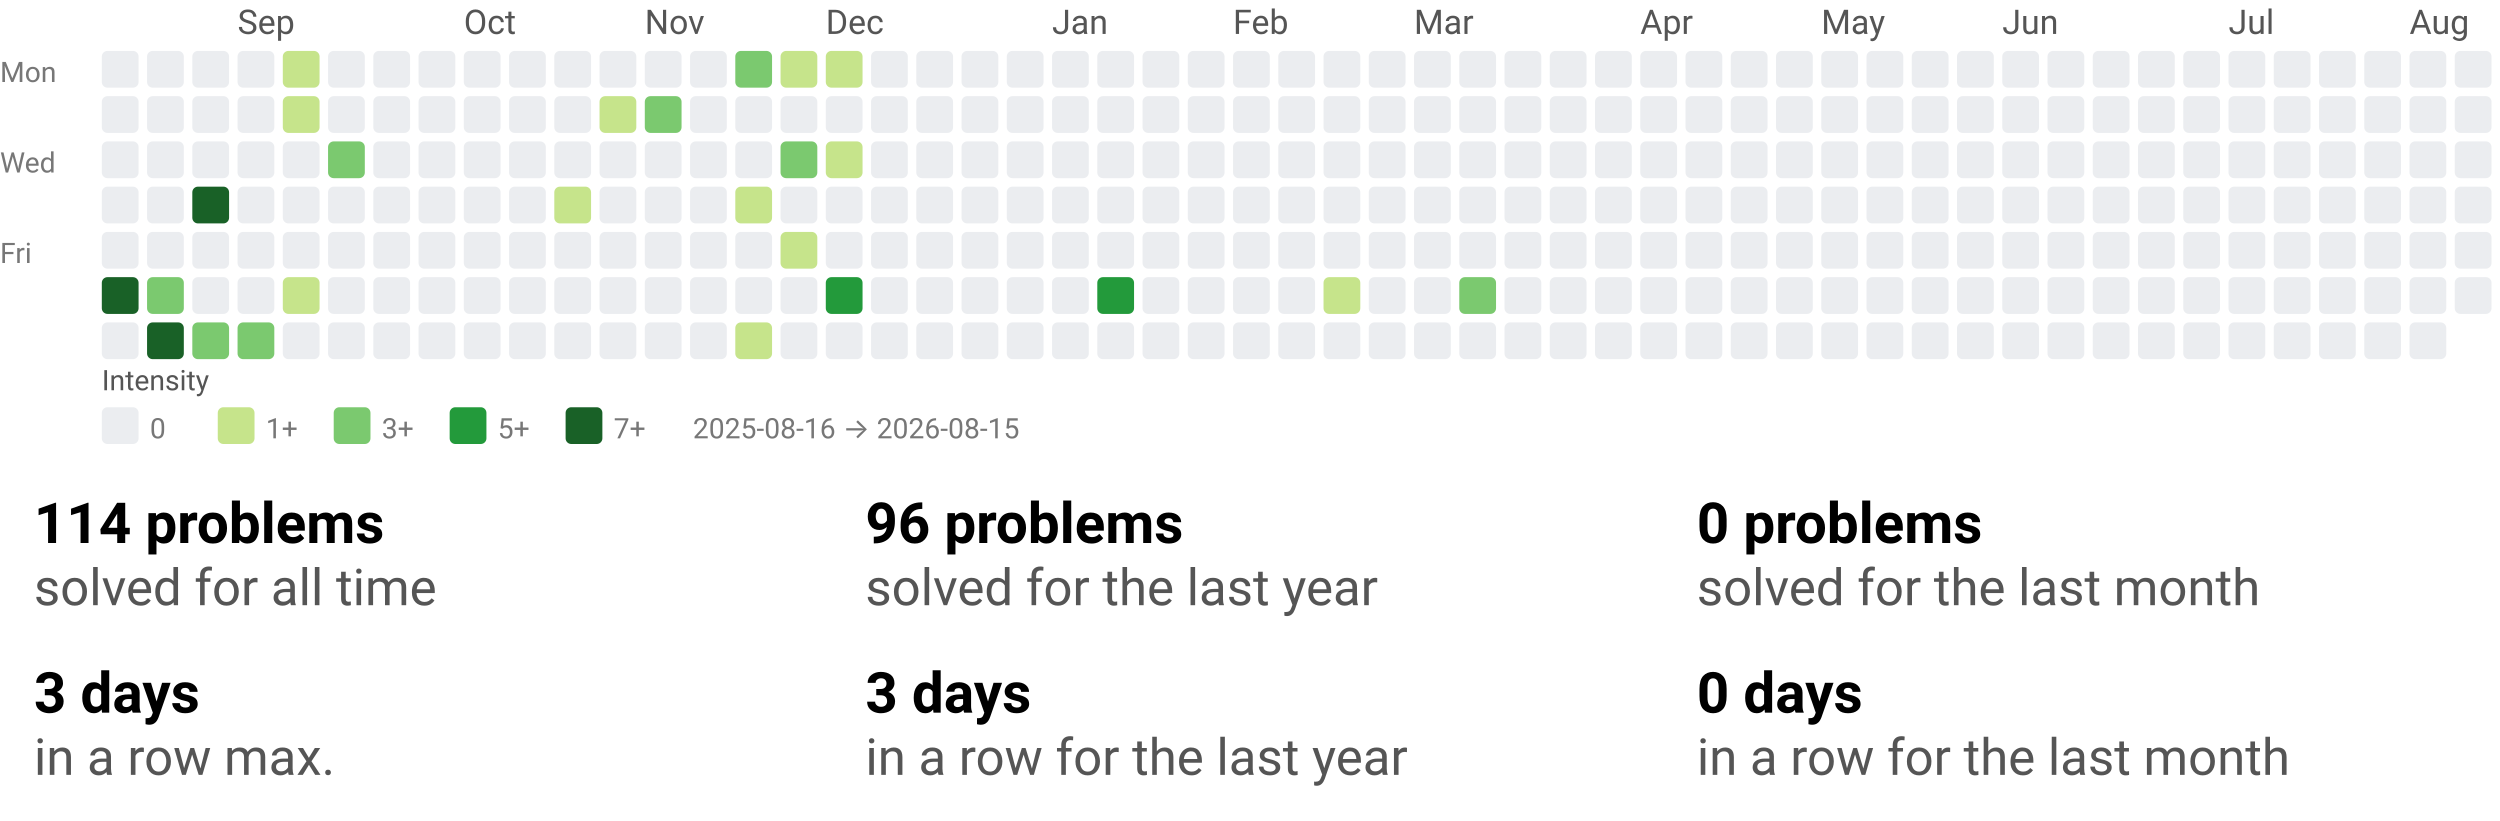
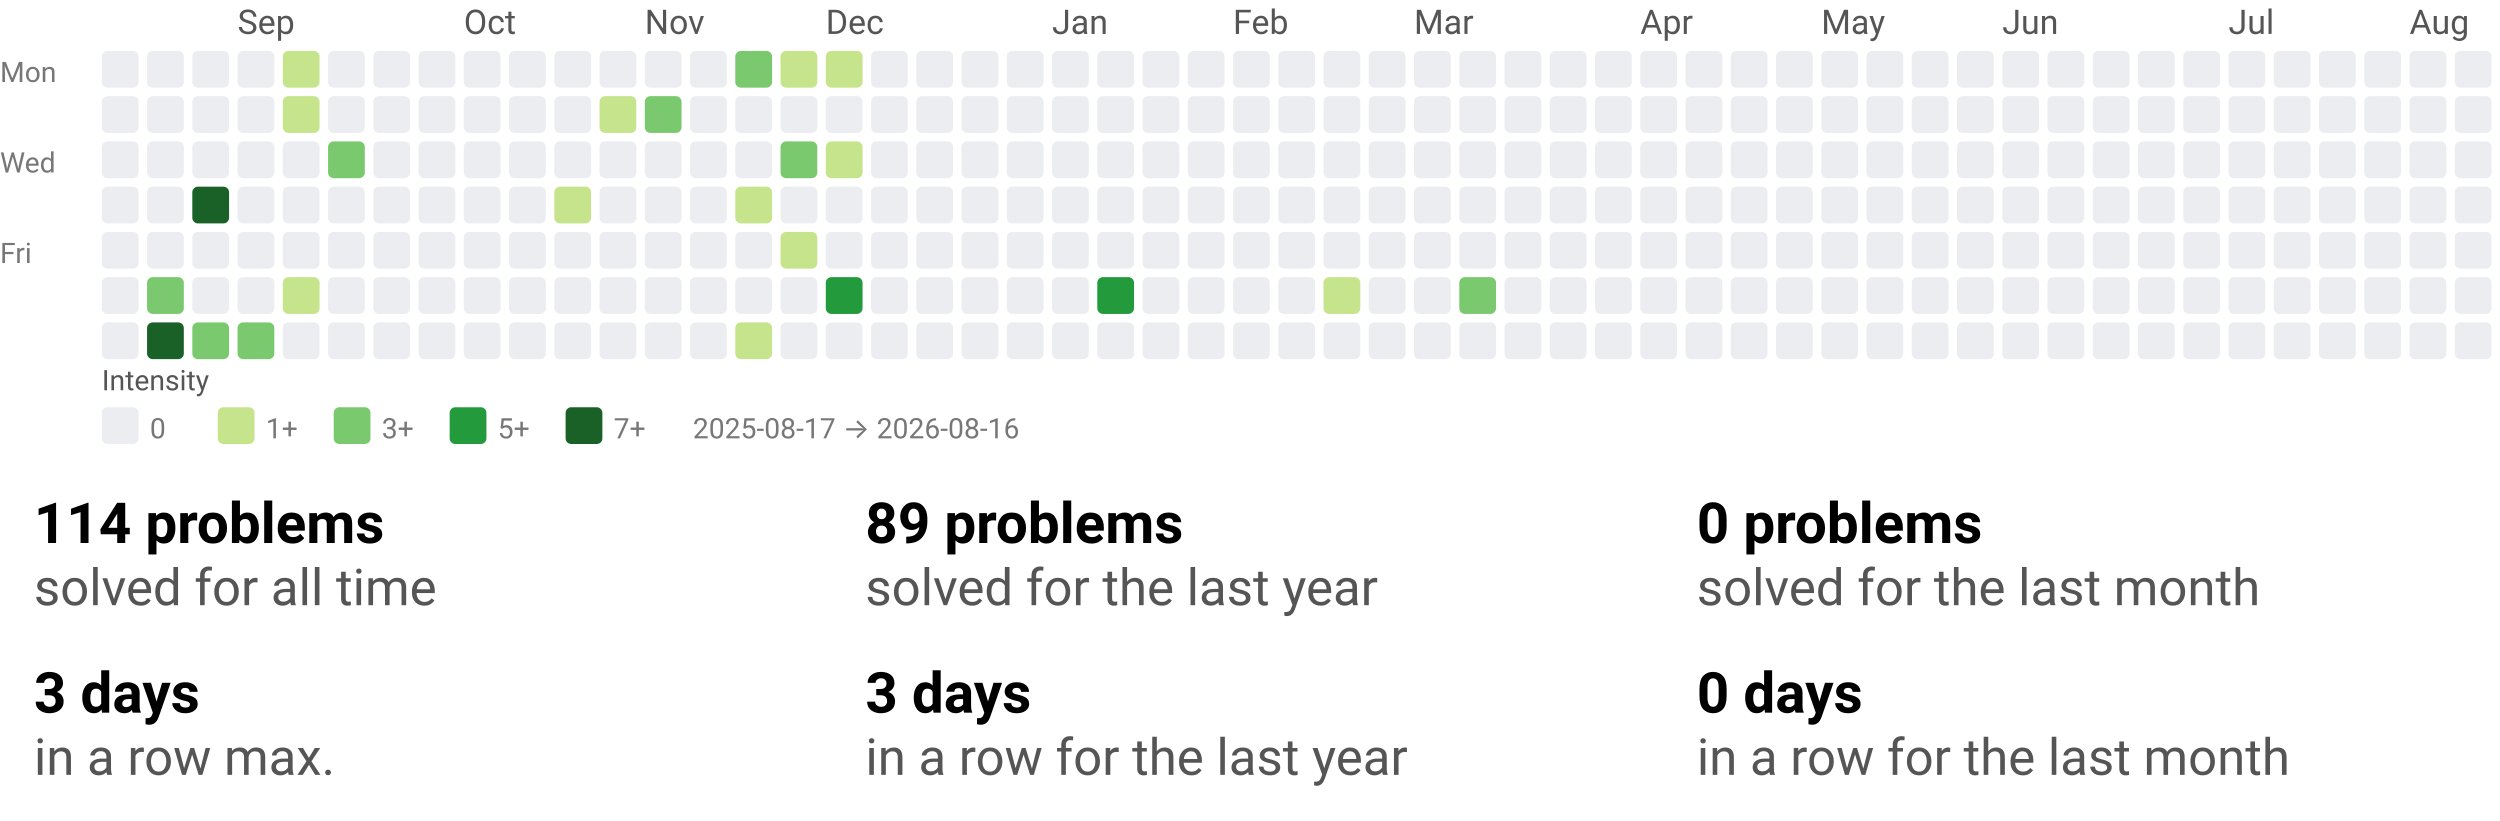
<svg xmlns="http://www.w3.org/2000/svg" width="884" height="290" viewBox="0 0 884 290" role="img" aria-labelledby="t d">
  <style>text{font-family:system-ui,-apple-system, Segoe UI, Roboto, Ubuntu, Cantarell, Noto Sans, sans-serif;}</style>
  <svg width="884" height="158" viewBox="0 0 884 158" role="img" aria-labelledby="title desc">
    <style>text{font-family:system-ui,-apple-system, Segoe UI, Roboto, Ubuntu, Cantarell, Noto Sans, sans-serif;}</style>
    <text x="84" y="12" fill="#555">Sep</text>
    <text x="164" y="12" fill="#555">Oct</text>
    <text x="228" y="12" fill="#555">Nov</text>
    <text x="292" y="12" fill="#555">Dec</text>
    <text x="372" y="12" fill="#555">Jan</text>
    <text x="436" y="12" fill="#555">Feb</text>
    <text x="500" y="12" fill="#555">Mar</text>
    <text x="580" y="12" fill="#555">Apr</text>
    <text x="644" y="12" fill="#555">May</text>
    <text x="708" y="12" fill="#555">Jun</text>
    <text x="788" y="12" fill="#555">Jul</text>
    <text x="852" y="12" fill="#555">Aug</text>
    <text x="0" y="29" font-size="10" fill="#777">Mon</text>
    <text x="0" y="61" font-size="10" fill="#777">Wed</text>
    <text x="0" y="93" font-size="10" fill="#777">Fri</text>
    <rect x="36" y="18" width="13" height="13" rx="2" ry="2" fill="#ebedf0" />
    <rect x="36" y="34" width="13" height="13" rx="2" ry="2" fill="#ebedf0" />
    <rect x="36" y="50" width="13" height="13" rx="2" ry="2" fill="#ebedf0" />
    <rect x="36" y="66" width="13" height="13" rx="2" ry="2" fill="#ebedf0" />
    <rect x="36" y="82" width="13" height="13" rx="2" ry="2" fill="#ebedf0" />
-     <rect x="36" y="98" width="13" height="13" rx="2" ry="2" fill="#196127" />
+     <rect x="36" y="98" width="13" height="13" rx="2" ry="2" fill="#ebedf0" />
    <rect x="36" y="114" width="13" height="13" rx="2" ry="2" fill="#ebedf0" />
    <rect x="52" y="18" width="13" height="13" rx="2" ry="2" fill="#ebedf0" />
    <rect x="52" y="34" width="13" height="13" rx="2" ry="2" fill="#ebedf0" />
    <rect x="52" y="50" width="13" height="13" rx="2" ry="2" fill="#ebedf0" />
    <rect x="52" y="66" width="13" height="13" rx="2" ry="2" fill="#ebedf0" />
    <rect x="52" y="82" width="13" height="13" rx="2" ry="2" fill="#ebedf0" />
    <rect x="52" y="98" width="13" height="13" rx="2" ry="2" fill="#7bc96f" />
    <rect x="52" y="114" width="13" height="13" rx="2" ry="2" fill="#196127" />
    <rect x="68" y="18" width="13" height="13" rx="2" ry="2" fill="#ebedf0" />
    <rect x="68" y="34" width="13" height="13" rx="2" ry="2" fill="#ebedf0" />
    <rect x="68" y="50" width="13" height="13" rx="2" ry="2" fill="#ebedf0" />
    <rect x="68" y="66" width="13" height="13" rx="2" ry="2" fill="#196127" />
    <rect x="68" y="82" width="13" height="13" rx="2" ry="2" fill="#ebedf0" />
    <rect x="68" y="98" width="13" height="13" rx="2" ry="2" fill="#ebedf0" />
    <rect x="68" y="114" width="13" height="13" rx="2" ry="2" fill="#7bc96f" />
    <rect x="84" y="18" width="13" height="13" rx="2" ry="2" fill="#ebedf0" />
    <rect x="84" y="34" width="13" height="13" rx="2" ry="2" fill="#ebedf0" />
    <rect x="84" y="50" width="13" height="13" rx="2" ry="2" fill="#ebedf0" />
    <rect x="84" y="66" width="13" height="13" rx="2" ry="2" fill="#ebedf0" />
    <rect x="84" y="82" width="13" height="13" rx="2" ry="2" fill="#ebedf0" />
    <rect x="84" y="98" width="13" height="13" rx="2" ry="2" fill="#ebedf0" />
    <rect x="84" y="114" width="13" height="13" rx="2" ry="2" fill="#7bc96f" />
    <rect x="100" y="18" width="13" height="13" rx="2" ry="2" fill="#c6e48b" />
    <rect x="100" y="34" width="13" height="13" rx="2" ry="2" fill="#c6e48b" />
    <rect x="100" y="50" width="13" height="13" rx="2" ry="2" fill="#ebedf0" />
    <rect x="100" y="66" width="13" height="13" rx="2" ry="2" fill="#ebedf0" />
    <rect x="100" y="82" width="13" height="13" rx="2" ry="2" fill="#ebedf0" />
    <rect x="100" y="98" width="13" height="13" rx="2" ry="2" fill="#c6e48b" />
    <rect x="100" y="114" width="13" height="13" rx="2" ry="2" fill="#ebedf0" />
    <rect x="116" y="18" width="13" height="13" rx="2" ry="2" fill="#ebedf0" />
    <rect x="116" y="34" width="13" height="13" rx="2" ry="2" fill="#ebedf0" />
    <rect x="116" y="50" width="13" height="13" rx="2" ry="2" fill="#7bc96f" />
    <rect x="116" y="66" width="13" height="13" rx="2" ry="2" fill="#ebedf0" />
    <rect x="116" y="82" width="13" height="13" rx="2" ry="2" fill="#ebedf0" />
    <rect x="116" y="98" width="13" height="13" rx="2" ry="2" fill="#ebedf0" />
    <rect x="116" y="114" width="13" height="13" rx="2" ry="2" fill="#ebedf0" />
    <rect x="132" y="18" width="13" height="13" rx="2" ry="2" fill="#ebedf0" />
    <rect x="132" y="34" width="13" height="13" rx="2" ry="2" fill="#ebedf0" />
    <rect x="132" y="50" width="13" height="13" rx="2" ry="2" fill="#ebedf0" />
    <rect x="132" y="66" width="13" height="13" rx="2" ry="2" fill="#ebedf0" />
    <rect x="132" y="82" width="13" height="13" rx="2" ry="2" fill="#ebedf0" />
    <rect x="132" y="98" width="13" height="13" rx="2" ry="2" fill="#ebedf0" />
    <rect x="132" y="114" width="13" height="13" rx="2" ry="2" fill="#ebedf0" />
    <rect x="148" y="18" width="13" height="13" rx="2" ry="2" fill="#ebedf0" />
    <rect x="148" y="34" width="13" height="13" rx="2" ry="2" fill="#ebedf0" />
    <rect x="148" y="50" width="13" height="13" rx="2" ry="2" fill="#ebedf0" />
    <rect x="148" y="66" width="13" height="13" rx="2" ry="2" fill="#ebedf0" />
    <rect x="148" y="82" width="13" height="13" rx="2" ry="2" fill="#ebedf0" />
    <rect x="148" y="98" width="13" height="13" rx="2" ry="2" fill="#ebedf0" />
    <rect x="148" y="114" width="13" height="13" rx="2" ry="2" fill="#ebedf0" />
    <rect x="164" y="18" width="13" height="13" rx="2" ry="2" fill="#ebedf0" />
    <rect x="164" y="34" width="13" height="13" rx="2" ry="2" fill="#ebedf0" />
    <rect x="164" y="50" width="13" height="13" rx="2" ry="2" fill="#ebedf0" />
    <rect x="164" y="66" width="13" height="13" rx="2" ry="2" fill="#ebedf0" />
    <rect x="164" y="82" width="13" height="13" rx="2" ry="2" fill="#ebedf0" />
    <rect x="164" y="98" width="13" height="13" rx="2" ry="2" fill="#ebedf0" />
    <rect x="164" y="114" width="13" height="13" rx="2" ry="2" fill="#ebedf0" />
    <rect x="180" y="18" width="13" height="13" rx="2" ry="2" fill="#ebedf0" />
    <rect x="180" y="34" width="13" height="13" rx="2" ry="2" fill="#ebedf0" />
    <rect x="180" y="50" width="13" height="13" rx="2" ry="2" fill="#ebedf0" />
    <rect x="180" y="66" width="13" height="13" rx="2" ry="2" fill="#ebedf0" />
    <rect x="180" y="82" width="13" height="13" rx="2" ry="2" fill="#ebedf0" />
    <rect x="180" y="98" width="13" height="13" rx="2" ry="2" fill="#ebedf0" />
    <rect x="180" y="114" width="13" height="13" rx="2" ry="2" fill="#ebedf0" />
    <rect x="196" y="18" width="13" height="13" rx="2" ry="2" fill="#ebedf0" />
    <rect x="196" y="34" width="13" height="13" rx="2" ry="2" fill="#ebedf0" />
    <rect x="196" y="50" width="13" height="13" rx="2" ry="2" fill="#ebedf0" />
    <rect x="196" y="66" width="13" height="13" rx="2" ry="2" fill="#c6e48b" />
    <rect x="196" y="82" width="13" height="13" rx="2" ry="2" fill="#ebedf0" />
    <rect x="196" y="98" width="13" height="13" rx="2" ry="2" fill="#ebedf0" />
    <rect x="196" y="114" width="13" height="13" rx="2" ry="2" fill="#ebedf0" />
    <rect x="212" y="18" width="13" height="13" rx="2" ry="2" fill="#ebedf0" />
    <rect x="212" y="34" width="13" height="13" rx="2" ry="2" fill="#c6e48b" />
    <rect x="212" y="50" width="13" height="13" rx="2" ry="2" fill="#ebedf0" />
    <rect x="212" y="66" width="13" height="13" rx="2" ry="2" fill="#ebedf0" />
    <rect x="212" y="82" width="13" height="13" rx="2" ry="2" fill="#ebedf0" />
    <rect x="212" y="98" width="13" height="13" rx="2" ry="2" fill="#ebedf0" />
    <rect x="212" y="114" width="13" height="13" rx="2" ry="2" fill="#ebedf0" />
    <rect x="228" y="18" width="13" height="13" rx="2" ry="2" fill="#ebedf0" />
    <rect x="228" y="34" width="13" height="13" rx="2" ry="2" fill="#7bc96f" />
    <rect x="228" y="50" width="13" height="13" rx="2" ry="2" fill="#ebedf0" />
    <rect x="228" y="66" width="13" height="13" rx="2" ry="2" fill="#ebedf0" />
    <rect x="228" y="82" width="13" height="13" rx="2" ry="2" fill="#ebedf0" />
    <rect x="228" y="98" width="13" height="13" rx="2" ry="2" fill="#ebedf0" />
    <rect x="228" y="114" width="13" height="13" rx="2" ry="2" fill="#ebedf0" />
    <rect x="244" y="18" width="13" height="13" rx="2" ry="2" fill="#ebedf0" />
    <rect x="244" y="34" width="13" height="13" rx="2" ry="2" fill="#ebedf0" />
    <rect x="244" y="50" width="13" height="13" rx="2" ry="2" fill="#ebedf0" />
    <rect x="244" y="66" width="13" height="13" rx="2" ry="2" fill="#ebedf0" />
    <rect x="244" y="82" width="13" height="13" rx="2" ry="2" fill="#ebedf0" />
    <rect x="244" y="98" width="13" height="13" rx="2" ry="2" fill="#ebedf0" />
    <rect x="244" y="114" width="13" height="13" rx="2" ry="2" fill="#ebedf0" />
    <rect x="260" y="18" width="13" height="13" rx="2" ry="2" fill="#7bc96f" />
    <rect x="260" y="34" width="13" height="13" rx="2" ry="2" fill="#ebedf0" />
    <rect x="260" y="50" width="13" height="13" rx="2" ry="2" fill="#ebedf0" />
    <rect x="260" y="66" width="13" height="13" rx="2" ry="2" fill="#c6e48b" />
    <rect x="260" y="82" width="13" height="13" rx="2" ry="2" fill="#ebedf0" />
    <rect x="260" y="98" width="13" height="13" rx="2" ry="2" fill="#ebedf0" />
    <rect x="260" y="114" width="13" height="13" rx="2" ry="2" fill="#c6e48b" />
    <rect x="276" y="18" width="13" height="13" rx="2" ry="2" fill="#c6e48b" />
    <rect x="276" y="34" width="13" height="13" rx="2" ry="2" fill="#ebedf0" />
    <rect x="276" y="50" width="13" height="13" rx="2" ry="2" fill="#7bc96f" />
    <rect x="276" y="66" width="13" height="13" rx="2" ry="2" fill="#ebedf0" />
    <rect x="276" y="82" width="13" height="13" rx="2" ry="2" fill="#c6e48b" />
    <rect x="276" y="98" width="13" height="13" rx="2" ry="2" fill="#ebedf0" />
    <rect x="276" y="114" width="13" height="13" rx="2" ry="2" fill="#ebedf0" />
    <rect x="292" y="18" width="13" height="13" rx="2" ry="2" fill="#c6e48b" />
    <rect x="292" y="34" width="13" height="13" rx="2" ry="2" fill="#ebedf0" />
    <rect x="292" y="50" width="13" height="13" rx="2" ry="2" fill="#c6e48b" />
    <rect x="292" y="66" width="13" height="13" rx="2" ry="2" fill="#ebedf0" />
    <rect x="292" y="82" width="13" height="13" rx="2" ry="2" fill="#ebedf0" />
    <rect x="292" y="98" width="13" height="13" rx="2" ry="2" fill="#239a3b" />
    <rect x="292" y="114" width="13" height="13" rx="2" ry="2" fill="#ebedf0" />
    <rect x="308" y="18" width="13" height="13" rx="2" ry="2" fill="#ebedf0" />
    <rect x="308" y="34" width="13" height="13" rx="2" ry="2" fill="#ebedf0" />
    <rect x="308" y="50" width="13" height="13" rx="2" ry="2" fill="#ebedf0" />
    <rect x="308" y="66" width="13" height="13" rx="2" ry="2" fill="#ebedf0" />
    <rect x="308" y="82" width="13" height="13" rx="2" ry="2" fill="#ebedf0" />
    <rect x="308" y="98" width="13" height="13" rx="2" ry="2" fill="#ebedf0" />
    <rect x="308" y="114" width="13" height="13" rx="2" ry="2" fill="#ebedf0" />
    <rect x="324" y="18" width="13" height="13" rx="2" ry="2" fill="#ebedf0" />
    <rect x="324" y="34" width="13" height="13" rx="2" ry="2" fill="#ebedf0" />
    <rect x="324" y="50" width="13" height="13" rx="2" ry="2" fill="#ebedf0" />
    <rect x="324" y="66" width="13" height="13" rx="2" ry="2" fill="#ebedf0" />
    <rect x="324" y="82" width="13" height="13" rx="2" ry="2" fill="#ebedf0" />
    <rect x="324" y="98" width="13" height="13" rx="2" ry="2" fill="#ebedf0" />
    <rect x="324" y="114" width="13" height="13" rx="2" ry="2" fill="#ebedf0" />
    <rect x="340" y="18" width="13" height="13" rx="2" ry="2" fill="#ebedf0" />
    <rect x="340" y="34" width="13" height="13" rx="2" ry="2" fill="#ebedf0" />
    <rect x="340" y="50" width="13" height="13" rx="2" ry="2" fill="#ebedf0" />
    <rect x="340" y="66" width="13" height="13" rx="2" ry="2" fill="#ebedf0" />
    <rect x="340" y="82" width="13" height="13" rx="2" ry="2" fill="#ebedf0" />
    <rect x="340" y="98" width="13" height="13" rx="2" ry="2" fill="#ebedf0" />
    <rect x="340" y="114" width="13" height="13" rx="2" ry="2" fill="#ebedf0" />
    <rect x="356" y="18" width="13" height="13" rx="2" ry="2" fill="#ebedf0" />
    <rect x="356" y="34" width="13" height="13" rx="2" ry="2" fill="#ebedf0" />
    <rect x="356" y="50" width="13" height="13" rx="2" ry="2" fill="#ebedf0" />
    <rect x="356" y="66" width="13" height="13" rx="2" ry="2" fill="#ebedf0" />
    <rect x="356" y="82" width="13" height="13" rx="2" ry="2" fill="#ebedf0" />
    <rect x="356" y="98" width="13" height="13" rx="2" ry="2" fill="#ebedf0" />
    <rect x="356" y="114" width="13" height="13" rx="2" ry="2" fill="#ebedf0" />
    <rect x="372" y="18" width="13" height="13" rx="2" ry="2" fill="#ebedf0" />
    <rect x="372" y="34" width="13" height="13" rx="2" ry="2" fill="#ebedf0" />
    <rect x="372" y="50" width="13" height="13" rx="2" ry="2" fill="#ebedf0" />
    <rect x="372" y="66" width="13" height="13" rx="2" ry="2" fill="#ebedf0" />
    <rect x="372" y="82" width="13" height="13" rx="2" ry="2" fill="#ebedf0" />
    <rect x="372" y="98" width="13" height="13" rx="2" ry="2" fill="#ebedf0" />
    <rect x="372" y="114" width="13" height="13" rx="2" ry="2" fill="#ebedf0" />
    <rect x="388" y="18" width="13" height="13" rx="2" ry="2" fill="#ebedf0" />
    <rect x="388" y="34" width="13" height="13" rx="2" ry="2" fill="#ebedf0" />
    <rect x="388" y="50" width="13" height="13" rx="2" ry="2" fill="#ebedf0" />
    <rect x="388" y="66" width="13" height="13" rx="2" ry="2" fill="#ebedf0" />
    <rect x="388" y="82" width="13" height="13" rx="2" ry="2" fill="#ebedf0" />
    <rect x="388" y="98" width="13" height="13" rx="2" ry="2" fill="#239a3b" />
    <rect x="388" y="114" width="13" height="13" rx="2" ry="2" fill="#ebedf0" />
    <rect x="404" y="18" width="13" height="13" rx="2" ry="2" fill="#ebedf0" />
    <rect x="404" y="34" width="13" height="13" rx="2" ry="2" fill="#ebedf0" />
    <rect x="404" y="50" width="13" height="13" rx="2" ry="2" fill="#ebedf0" />
    <rect x="404" y="66" width="13" height="13" rx="2" ry="2" fill="#ebedf0" />
    <rect x="404" y="82" width="13" height="13" rx="2" ry="2" fill="#ebedf0" />
    <rect x="404" y="98" width="13" height="13" rx="2" ry="2" fill="#ebedf0" />
    <rect x="404" y="114" width="13" height="13" rx="2" ry="2" fill="#ebedf0" />
    <rect x="420" y="18" width="13" height="13" rx="2" ry="2" fill="#ebedf0" />
    <rect x="420" y="34" width="13" height="13" rx="2" ry="2" fill="#ebedf0" />
    <rect x="420" y="50" width="13" height="13" rx="2" ry="2" fill="#ebedf0" />
    <rect x="420" y="66" width="13" height="13" rx="2" ry="2" fill="#ebedf0" />
    <rect x="420" y="82" width="13" height="13" rx="2" ry="2" fill="#ebedf0" />
    <rect x="420" y="98" width="13" height="13" rx="2" ry="2" fill="#ebedf0" />
    <rect x="420" y="114" width="13" height="13" rx="2" ry="2" fill="#ebedf0" />
    <rect x="436" y="18" width="13" height="13" rx="2" ry="2" fill="#ebedf0" />
    <rect x="436" y="34" width="13" height="13" rx="2" ry="2" fill="#ebedf0" />
    <rect x="436" y="50" width="13" height="13" rx="2" ry="2" fill="#ebedf0" />
    <rect x="436" y="66" width="13" height="13" rx="2" ry="2" fill="#ebedf0" />
    <rect x="436" y="82" width="13" height="13" rx="2" ry="2" fill="#ebedf0" />
    <rect x="436" y="98" width="13" height="13" rx="2" ry="2" fill="#ebedf0" />
    <rect x="436" y="114" width="13" height="13" rx="2" ry="2" fill="#ebedf0" />
    <rect x="452" y="18" width="13" height="13" rx="2" ry="2" fill="#ebedf0" />
    <rect x="452" y="34" width="13" height="13" rx="2" ry="2" fill="#ebedf0" />
    <rect x="452" y="50" width="13" height="13" rx="2" ry="2" fill="#ebedf0" />
    <rect x="452" y="66" width="13" height="13" rx="2" ry="2" fill="#ebedf0" />
    <rect x="452" y="82" width="13" height="13" rx="2" ry="2" fill="#ebedf0" />
    <rect x="452" y="98" width="13" height="13" rx="2" ry="2" fill="#ebedf0" />
    <rect x="452" y="114" width="13" height="13" rx="2" ry="2" fill="#ebedf0" />
    <rect x="468" y="18" width="13" height="13" rx="2" ry="2" fill="#ebedf0" />
    <rect x="468" y="34" width="13" height="13" rx="2" ry="2" fill="#ebedf0" />
    <rect x="468" y="50" width="13" height="13" rx="2" ry="2" fill="#ebedf0" />
    <rect x="468" y="66" width="13" height="13" rx="2" ry="2" fill="#ebedf0" />
    <rect x="468" y="82" width="13" height="13" rx="2" ry="2" fill="#ebedf0" />
    <rect x="468" y="98" width="13" height="13" rx="2" ry="2" fill="#c6e48b" />
    <rect x="468" y="114" width="13" height="13" rx="2" ry="2" fill="#ebedf0" />
    <rect x="484" y="18" width="13" height="13" rx="2" ry="2" fill="#ebedf0" />
    <rect x="484" y="34" width="13" height="13" rx="2" ry="2" fill="#ebedf0" />
    <rect x="484" y="50" width="13" height="13" rx="2" ry="2" fill="#ebedf0" />
    <rect x="484" y="66" width="13" height="13" rx="2" ry="2" fill="#ebedf0" />
    <rect x="484" y="82" width="13" height="13" rx="2" ry="2" fill="#ebedf0" />
    <rect x="484" y="98" width="13" height="13" rx="2" ry="2" fill="#ebedf0" />
    <rect x="484" y="114" width="13" height="13" rx="2" ry="2" fill="#ebedf0" />
    <rect x="500" y="18" width="13" height="13" rx="2" ry="2" fill="#ebedf0" />
    <rect x="500" y="34" width="13" height="13" rx="2" ry="2" fill="#ebedf0" />
    <rect x="500" y="50" width="13" height="13" rx="2" ry="2" fill="#ebedf0" />
    <rect x="500" y="66" width="13" height="13" rx="2" ry="2" fill="#ebedf0" />
    <rect x="500" y="82" width="13" height="13" rx="2" ry="2" fill="#ebedf0" />
    <rect x="500" y="98" width="13" height="13" rx="2" ry="2" fill="#ebedf0" />
    <rect x="500" y="114" width="13" height="13" rx="2" ry="2" fill="#ebedf0" />
    <rect x="516" y="18" width="13" height="13" rx="2" ry="2" fill="#ebedf0" />
    <rect x="516" y="34" width="13" height="13" rx="2" ry="2" fill="#ebedf0" />
    <rect x="516" y="50" width="13" height="13" rx="2" ry="2" fill="#ebedf0" />
    <rect x="516" y="66" width="13" height="13" rx="2" ry="2" fill="#ebedf0" />
    <rect x="516" y="82" width="13" height="13" rx="2" ry="2" fill="#ebedf0" />
    <rect x="516" y="98" width="13" height="13" rx="2" ry="2" fill="#7bc96f" />
    <rect x="516" y="114" width="13" height="13" rx="2" ry="2" fill="#ebedf0" />
    <rect x="532" y="18" width="13" height="13" rx="2" ry="2" fill="#ebedf0" />
    <rect x="532" y="34" width="13" height="13" rx="2" ry="2" fill="#ebedf0" />
    <rect x="532" y="50" width="13" height="13" rx="2" ry="2" fill="#ebedf0" />
    <rect x="532" y="66" width="13" height="13" rx="2" ry="2" fill="#ebedf0" />
    <rect x="532" y="82" width="13" height="13" rx="2" ry="2" fill="#ebedf0" />
    <rect x="532" y="98" width="13" height="13" rx="2" ry="2" fill="#ebedf0" />
    <rect x="532" y="114" width="13" height="13" rx="2" ry="2" fill="#ebedf0" />
    <rect x="548" y="18" width="13" height="13" rx="2" ry="2" fill="#ebedf0" />
    <rect x="548" y="34" width="13" height="13" rx="2" ry="2" fill="#ebedf0" />
    <rect x="548" y="50" width="13" height="13" rx="2" ry="2" fill="#ebedf0" />
    <rect x="548" y="66" width="13" height="13" rx="2" ry="2" fill="#ebedf0" />
    <rect x="548" y="82" width="13" height="13" rx="2" ry="2" fill="#ebedf0" />
    <rect x="548" y="98" width="13" height="13" rx="2" ry="2" fill="#ebedf0" />
    <rect x="548" y="114" width="13" height="13" rx="2" ry="2" fill="#ebedf0" />
    <rect x="564" y="18" width="13" height="13" rx="2" ry="2" fill="#ebedf0" />
    <rect x="564" y="34" width="13" height="13" rx="2" ry="2" fill="#ebedf0" />
    <rect x="564" y="50" width="13" height="13" rx="2" ry="2" fill="#ebedf0" />
    <rect x="564" y="66" width="13" height="13" rx="2" ry="2" fill="#ebedf0" />
    <rect x="564" y="82" width="13" height="13" rx="2" ry="2" fill="#ebedf0" />
    <rect x="564" y="98" width="13" height="13" rx="2" ry="2" fill="#ebedf0" />
    <rect x="564" y="114" width="13" height="13" rx="2" ry="2" fill="#ebedf0" />
    <rect x="580" y="18" width="13" height="13" rx="2" ry="2" fill="#ebedf0" />
    <rect x="580" y="34" width="13" height="13" rx="2" ry="2" fill="#ebedf0" />
    <rect x="580" y="50" width="13" height="13" rx="2" ry="2" fill="#ebedf0" />
    <rect x="580" y="66" width="13" height="13" rx="2" ry="2" fill="#ebedf0" />
    <rect x="580" y="82" width="13" height="13" rx="2" ry="2" fill="#ebedf0" />
    <rect x="580" y="98" width="13" height="13" rx="2" ry="2" fill="#ebedf0" />
    <rect x="580" y="114" width="13" height="13" rx="2" ry="2" fill="#ebedf0" />
    <rect x="596" y="18" width="13" height="13" rx="2" ry="2" fill="#ebedf0" />
    <rect x="596" y="34" width="13" height="13" rx="2" ry="2" fill="#ebedf0" />
    <rect x="596" y="50" width="13" height="13" rx="2" ry="2" fill="#ebedf0" />
    <rect x="596" y="66" width="13" height="13" rx="2" ry="2" fill="#ebedf0" />
    <rect x="596" y="82" width="13" height="13" rx="2" ry="2" fill="#ebedf0" />
    <rect x="596" y="98" width="13" height="13" rx="2" ry="2" fill="#ebedf0" />
    <rect x="596" y="114" width="13" height="13" rx="2" ry="2" fill="#ebedf0" />
    <rect x="612" y="18" width="13" height="13" rx="2" ry="2" fill="#ebedf0" />
    <rect x="612" y="34" width="13" height="13" rx="2" ry="2" fill="#ebedf0" />
    <rect x="612" y="50" width="13" height="13" rx="2" ry="2" fill="#ebedf0" />
    <rect x="612" y="66" width="13" height="13" rx="2" ry="2" fill="#ebedf0" />
    <rect x="612" y="82" width="13" height="13" rx="2" ry="2" fill="#ebedf0" />
    <rect x="612" y="98" width="13" height="13" rx="2" ry="2" fill="#ebedf0" />
    <rect x="612" y="114" width="13" height="13" rx="2" ry="2" fill="#ebedf0" />
    <rect x="628" y="18" width="13" height="13" rx="2" ry="2" fill="#ebedf0" />
    <rect x="628" y="34" width="13" height="13" rx="2" ry="2" fill="#ebedf0" />
    <rect x="628" y="50" width="13" height="13" rx="2" ry="2" fill="#ebedf0" />
    <rect x="628" y="66" width="13" height="13" rx="2" ry="2" fill="#ebedf0" />
    <rect x="628" y="82" width="13" height="13" rx="2" ry="2" fill="#ebedf0" />
    <rect x="628" y="98" width="13" height="13" rx="2" ry="2" fill="#ebedf0" />
    <rect x="628" y="114" width="13" height="13" rx="2" ry="2" fill="#ebedf0" />
    <rect x="644" y="18" width="13" height="13" rx="2" ry="2" fill="#ebedf0" />
    <rect x="644" y="34" width="13" height="13" rx="2" ry="2" fill="#ebedf0" />
    <rect x="644" y="50" width="13" height="13" rx="2" ry="2" fill="#ebedf0" />
    <rect x="644" y="66" width="13" height="13" rx="2" ry="2" fill="#ebedf0" />
    <rect x="644" y="82" width="13" height="13" rx="2" ry="2" fill="#ebedf0" />
    <rect x="644" y="98" width="13" height="13" rx="2" ry="2" fill="#ebedf0" />
    <rect x="644" y="114" width="13" height="13" rx="2" ry="2" fill="#ebedf0" />
    <rect x="660" y="18" width="13" height="13" rx="2" ry="2" fill="#ebedf0" />
    <rect x="660" y="34" width="13" height="13" rx="2" ry="2" fill="#ebedf0" />
    <rect x="660" y="50" width="13" height="13" rx="2" ry="2" fill="#ebedf0" />
    <rect x="660" y="66" width="13" height="13" rx="2" ry="2" fill="#ebedf0" />
    <rect x="660" y="82" width="13" height="13" rx="2" ry="2" fill="#ebedf0" />
    <rect x="660" y="98" width="13" height="13" rx="2" ry="2" fill="#ebedf0" />
    <rect x="660" y="114" width="13" height="13" rx="2" ry="2" fill="#ebedf0" />
    <rect x="676" y="18" width="13" height="13" rx="2" ry="2" fill="#ebedf0" />
    <rect x="676" y="34" width="13" height="13" rx="2" ry="2" fill="#ebedf0" />
    <rect x="676" y="50" width="13" height="13" rx="2" ry="2" fill="#ebedf0" />
    <rect x="676" y="66" width="13" height="13" rx="2" ry="2" fill="#ebedf0" />
    <rect x="676" y="82" width="13" height="13" rx="2" ry="2" fill="#ebedf0" />
    <rect x="676" y="98" width="13" height="13" rx="2" ry="2" fill="#ebedf0" />
    <rect x="676" y="114" width="13" height="13" rx="2" ry="2" fill="#ebedf0" />
    <rect x="692" y="18" width="13" height="13" rx="2" ry="2" fill="#ebedf0" />
    <rect x="692" y="34" width="13" height="13" rx="2" ry="2" fill="#ebedf0" />
    <rect x="692" y="50" width="13" height="13" rx="2" ry="2" fill="#ebedf0" />
    <rect x="692" y="66" width="13" height="13" rx="2" ry="2" fill="#ebedf0" />
    <rect x="692" y="82" width="13" height="13" rx="2" ry="2" fill="#ebedf0" />
    <rect x="692" y="98" width="13" height="13" rx="2" ry="2" fill="#ebedf0" />
    <rect x="692" y="114" width="13" height="13" rx="2" ry="2" fill="#ebedf0" />
    <rect x="708" y="18" width="13" height="13" rx="2" ry="2" fill="#ebedf0" />
    <rect x="708" y="34" width="13" height="13" rx="2" ry="2" fill="#ebedf0" />
    <rect x="708" y="50" width="13" height="13" rx="2" ry="2" fill="#ebedf0" />
    <rect x="708" y="66" width="13" height="13" rx="2" ry="2" fill="#ebedf0" />
    <rect x="708" y="82" width="13" height="13" rx="2" ry="2" fill="#ebedf0" />
    <rect x="708" y="98" width="13" height="13" rx="2" ry="2" fill="#ebedf0" />
    <rect x="708" y="114" width="13" height="13" rx="2" ry="2" fill="#ebedf0" />
    <rect x="724" y="18" width="13" height="13" rx="2" ry="2" fill="#ebedf0" />
    <rect x="724" y="34" width="13" height="13" rx="2" ry="2" fill="#ebedf0" />
    <rect x="724" y="50" width="13" height="13" rx="2" ry="2" fill="#ebedf0" />
    <rect x="724" y="66" width="13" height="13" rx="2" ry="2" fill="#ebedf0" />
    <rect x="724" y="82" width="13" height="13" rx="2" ry="2" fill="#ebedf0" />
    <rect x="724" y="98" width="13" height="13" rx="2" ry="2" fill="#ebedf0" />
    <rect x="724" y="114" width="13" height="13" rx="2" ry="2" fill="#ebedf0" />
    <rect x="740" y="18" width="13" height="13" rx="2" ry="2" fill="#ebedf0" />
    <rect x="740" y="34" width="13" height="13" rx="2" ry="2" fill="#ebedf0" />
    <rect x="740" y="50" width="13" height="13" rx="2" ry="2" fill="#ebedf0" />
    <rect x="740" y="66" width="13" height="13" rx="2" ry="2" fill="#ebedf0" />
    <rect x="740" y="82" width="13" height="13" rx="2" ry="2" fill="#ebedf0" />
    <rect x="740" y="98" width="13" height="13" rx="2" ry="2" fill="#ebedf0" />
    <rect x="740" y="114" width="13" height="13" rx="2" ry="2" fill="#ebedf0" />
    <rect x="756" y="18" width="13" height="13" rx="2" ry="2" fill="#ebedf0" />
    <rect x="756" y="34" width="13" height="13" rx="2" ry="2" fill="#ebedf0" />
    <rect x="756" y="50" width="13" height="13" rx="2" ry="2" fill="#ebedf0" />
    <rect x="756" y="66" width="13" height="13" rx="2" ry="2" fill="#ebedf0" />
    <rect x="756" y="82" width="13" height="13" rx="2" ry="2" fill="#ebedf0" />
    <rect x="756" y="98" width="13" height="13" rx="2" ry="2" fill="#ebedf0" />
    <rect x="756" y="114" width="13" height="13" rx="2" ry="2" fill="#ebedf0" />
    <rect x="772" y="18" width="13" height="13" rx="2" ry="2" fill="#ebedf0" />
    <rect x="772" y="34" width="13" height="13" rx="2" ry="2" fill="#ebedf0" />
    <rect x="772" y="50" width="13" height="13" rx="2" ry="2" fill="#ebedf0" />
    <rect x="772" y="66" width="13" height="13" rx="2" ry="2" fill="#ebedf0" />
    <rect x="772" y="82" width="13" height="13" rx="2" ry="2" fill="#ebedf0" />
    <rect x="772" y="98" width="13" height="13" rx="2" ry="2" fill="#ebedf0" />
    <rect x="772" y="114" width="13" height="13" rx="2" ry="2" fill="#ebedf0" />
    <rect x="788" y="18" width="13" height="13" rx="2" ry="2" fill="#ebedf0" />
    <rect x="788" y="34" width="13" height="13" rx="2" ry="2" fill="#ebedf0" />
    <rect x="788" y="50" width="13" height="13" rx="2" ry="2" fill="#ebedf0" />
    <rect x="788" y="66" width="13" height="13" rx="2" ry="2" fill="#ebedf0" />
    <rect x="788" y="82" width="13" height="13" rx="2" ry="2" fill="#ebedf0" />
    <rect x="788" y="98" width="13" height="13" rx="2" ry="2" fill="#ebedf0" />
    <rect x="788" y="114" width="13" height="13" rx="2" ry="2" fill="#ebedf0" />
    <rect x="804" y="18" width="13" height="13" rx="2" ry="2" fill="#ebedf0" />
    <rect x="804" y="34" width="13" height="13" rx="2" ry="2" fill="#ebedf0" />
    <rect x="804" y="50" width="13" height="13" rx="2" ry="2" fill="#ebedf0" />
    <rect x="804" y="66" width="13" height="13" rx="2" ry="2" fill="#ebedf0" />
    <rect x="804" y="82" width="13" height="13" rx="2" ry="2" fill="#ebedf0" />
    <rect x="804" y="98" width="13" height="13" rx="2" ry="2" fill="#ebedf0" />
    <rect x="804" y="114" width="13" height="13" rx="2" ry="2" fill="#ebedf0" />
    <rect x="820" y="18" width="13" height="13" rx="2" ry="2" fill="#ebedf0" />
    <rect x="820" y="34" width="13" height="13" rx="2" ry="2" fill="#ebedf0" />
    <rect x="820" y="50" width="13" height="13" rx="2" ry="2" fill="#ebedf0" />
    <rect x="820" y="66" width="13" height="13" rx="2" ry="2" fill="#ebedf0" />
    <rect x="820" y="82" width="13" height="13" rx="2" ry="2" fill="#ebedf0" />
    <rect x="820" y="98" width="13" height="13" rx="2" ry="2" fill="#ebedf0" />
    <rect x="820" y="114" width="13" height="13" rx="2" ry="2" fill="#ebedf0" />
    <rect x="836" y="18" width="13" height="13" rx="2" ry="2" fill="#ebedf0" />
    <rect x="836" y="34" width="13" height="13" rx="2" ry="2" fill="#ebedf0" />
    <rect x="836" y="50" width="13" height="13" rx="2" ry="2" fill="#ebedf0" />
    <rect x="836" y="66" width="13" height="13" rx="2" ry="2" fill="#ebedf0" />
    <rect x="836" y="82" width="13" height="13" rx="2" ry="2" fill="#ebedf0" />
    <rect x="836" y="98" width="13" height="13" rx="2" ry="2" fill="#ebedf0" />
    <rect x="836" y="114" width="13" height="13" rx="2" ry="2" fill="#ebedf0" />
    <rect x="852" y="18" width="13" height="13" rx="2" ry="2" fill="#ebedf0" />
    <rect x="852" y="34" width="13" height="13" rx="2" ry="2" fill="#ebedf0" />
    <rect x="852" y="50" width="13" height="13" rx="2" ry="2" fill="#ebedf0" />
    <rect x="852" y="66" width="13" height="13" rx="2" ry="2" fill="#ebedf0" />
    <rect x="852" y="82" width="13" height="13" rx="2" ry="2" fill="#ebedf0" />
    <rect x="852" y="98" width="13" height="13" rx="2" ry="2" fill="#ebedf0" />
    <rect x="852" y="114" width="13" height="13" rx="2" ry="2" fill="#ebedf0" />
    <rect x="868" y="18" width="13" height="13" rx="2" ry="2" fill="#ebedf0" />
    <rect x="868" y="34" width="13" height="13" rx="2" ry="2" fill="#ebedf0" />
    <rect x="868" y="50" width="13" height="13" rx="2" ry="2" fill="#ebedf0" />
    <rect x="868" y="66" width="13" height="13" rx="2" ry="2" fill="#ebedf0" />
    <rect x="868" y="82" width="13" height="13" rx="2" ry="2" fill="#ebedf0" />
    <rect x="868" y="98" width="13" height="13" rx="2" ry="2" fill="#ebedf0" />
+     <rect x="868" y="114" width="13" height="13" rx="2" ry="2" fill="#ebedf0" />
    <text x="36" y="138" font-size="10" fill="#555">Intensity</text>
    <g>
      <rect x="36" y="144" width="13" height="13" rx="2" ry="2" fill="#ebedf0" />
      <text x="53" y="155" font-size="10" fill="#777">0</text>
    </g>
    <g>
      <rect x="77" y="144" width="13" height="13" rx="2" ry="2" fill="#c6e48b" />
      <text x="94" y="155" font-size="10" fill="#777">1+</text>
    </g>
    <g>
      <rect x="118" y="144" width="13" height="13" rx="2" ry="2" fill="#7bc96f" />
      <text x="135" y="155" font-size="10" fill="#777">3+</text>
    </g>
    <g>
      <rect x="159" y="144" width="13" height="13" rx="2" ry="2" fill="#239a3b" />
      <text x="176" y="155" font-size="10" fill="#777">5+</text>
    </g>
    <g>
      <rect x="200" y="144" width="13" height="13" rx="2" ry="2" fill="#196127" />
      <text x="217" y="155" font-size="10" fill="#777">7+</text>
    </g>
-     <text x="245" y="155" font-size="10" fill="#777">2025-08-16 → 2026-08-15</text>
+     <text x="245" y="155" font-size="10" fill="#777">2025-08-17 → 2026-08-16</text>
  </svg>
  <text x="12" y="192" font-size="20" font-weight="600">114 problems</text>
  <text x="12" y="214" fill="#555" font-size="18">solved for all time</text>
-   <text x="306" y="192" font-size="20" font-weight="600">96 problems</text>
+   <text x="306" y="192" font-size="20" font-weight="600">89 problems</text>
  <text x="306" y="214" fill="#555" font-size="18">solved for the last year</text>
  <text x="600" y="192" font-size="20" font-weight="600">0 problems</text>
  <text x="600" y="214" fill="#555" font-size="18">solved for the last month</text>
  <text x="12" y="252" font-size="20" font-weight="600">3 days</text>
  <text x="12" y="274" fill="#555" font-size="18">in a row max.</text>
  <text x="306" y="252" font-size="20" font-weight="600">3 days</text>
  <text x="306" y="274" fill="#555" font-size="18">in a row for the last year</text>
  <text x="600" y="252" font-size="20" font-weight="600">0 days</text>
  <text x="600" y="274" fill="#555" font-size="18">in a row for the last month</text>
</svg>
